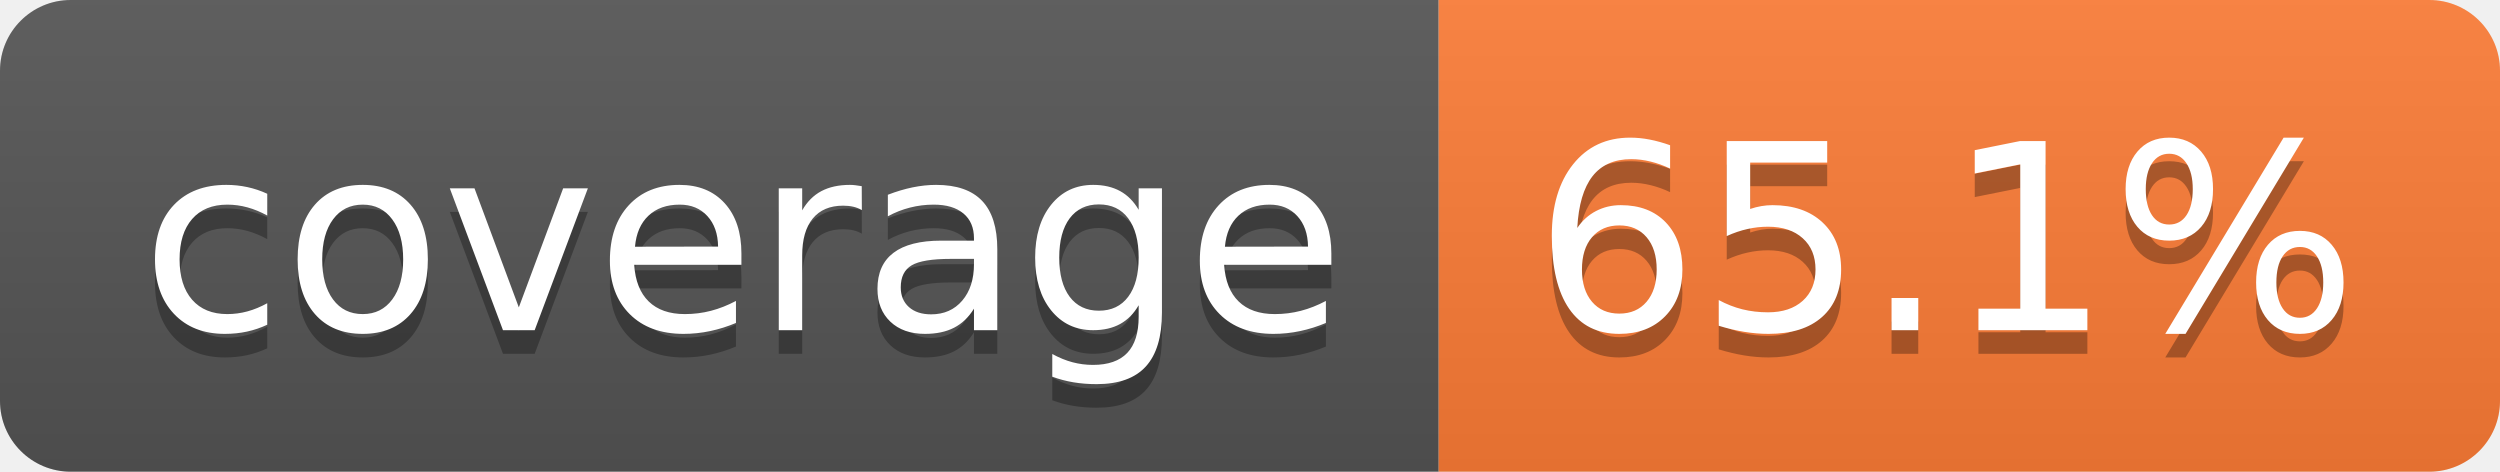
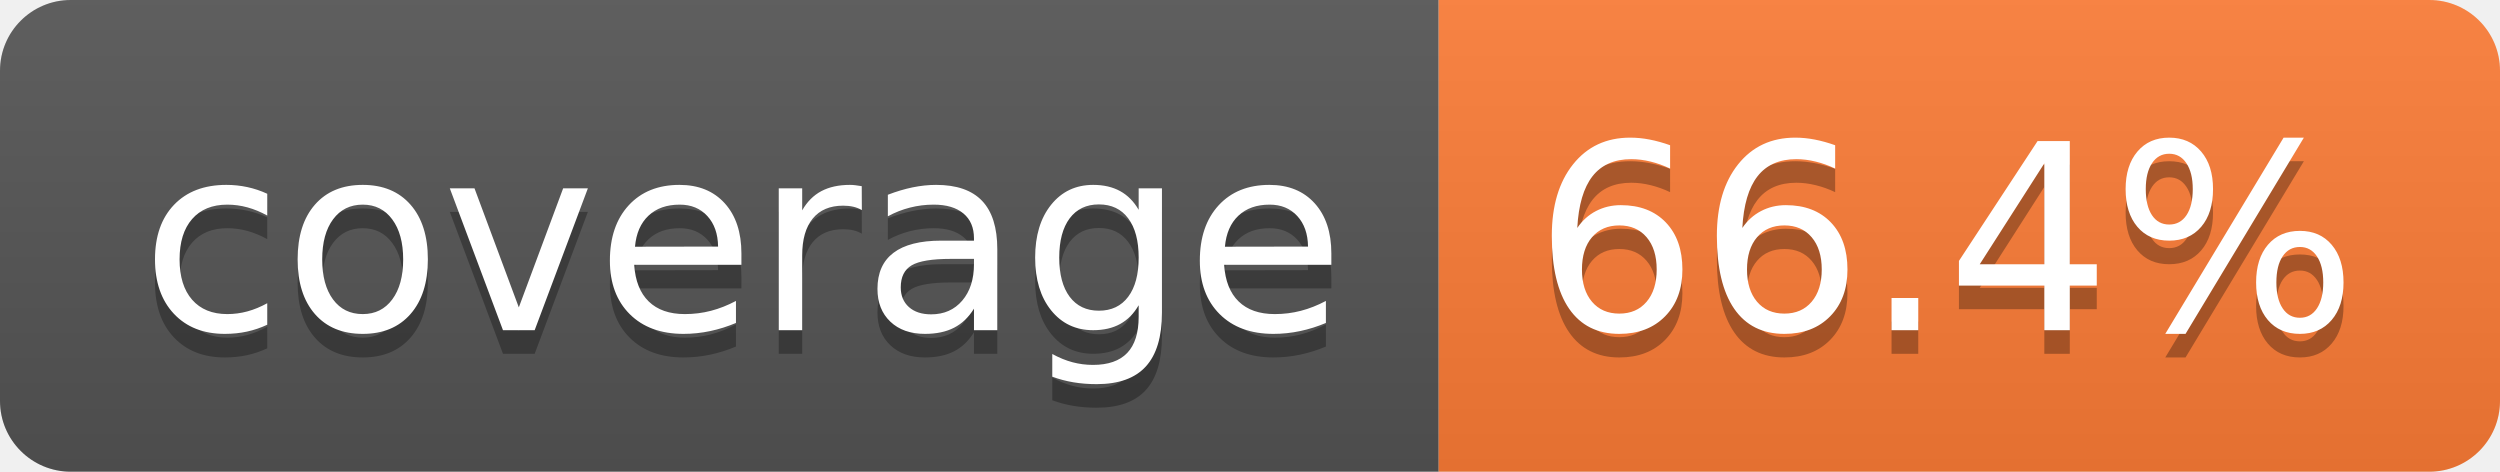
- <svg xmlns="http://www.w3.org/2000/svg" width="106" height="20" role="img" aria-label="coverage: 65.1%">
+ <svg xmlns="http://www.w3.org/2000/svg" width="106" height="20" role="img" aria-label="coverage: 66.4%">
  <linearGradient id="s" x2="0" y2="100%">
    <stop offset="0" stop-color="#bbb" stop-opacity=".1" />
    <stop offset="1" stop-opacity=".1" />
  </linearGradient>
  <clipPath id="r">
    <rect width="106" height="20" rx="3" fill="#fff" />
  </clipPath>
  <g clip-path="url(#r)">
    <rect width="61" height="20" fill="#555" />
    <rect x="61" width="45" height="20" fill="#fe7d37" />
    <rect width="106" height="20" fill="url(#s)" />
  </g>
  <g fill="#fff" text-anchor="middle" font-family="Verdana,Geneva,DejaVu Sans,sans-serif" text-rendering="geometricPrecision" font-size="110">
    <text aria-hidden="true" x="315" y="150" fill="#010101" fill-opacity=".3" transform="scale(.1)" textLength="510">coverage</text>
    <text x="315" y="140" transform="scale(.1)" fill="#fff" textLength="510">coverage</text>
-     <text aria-hidden="true" x="825" y="150" fill="#010101" fill-opacity=".3" transform="scale(.1)" textLength="350">65.1%</text>
-     <text x="825" y="140" transform="scale(.1)" fill="#fff" textLength="350">65.1%</text>
+     <text aria-hidden="true" x="825" y="150" fill="#010101" fill-opacity=".3" transform="scale(.1)" textLength="350">66.4%</text>
+     <text x="825" y="140" transform="scale(.1)" fill="#fff" textLength="350">66.4%</text>
  </g>
</svg>
